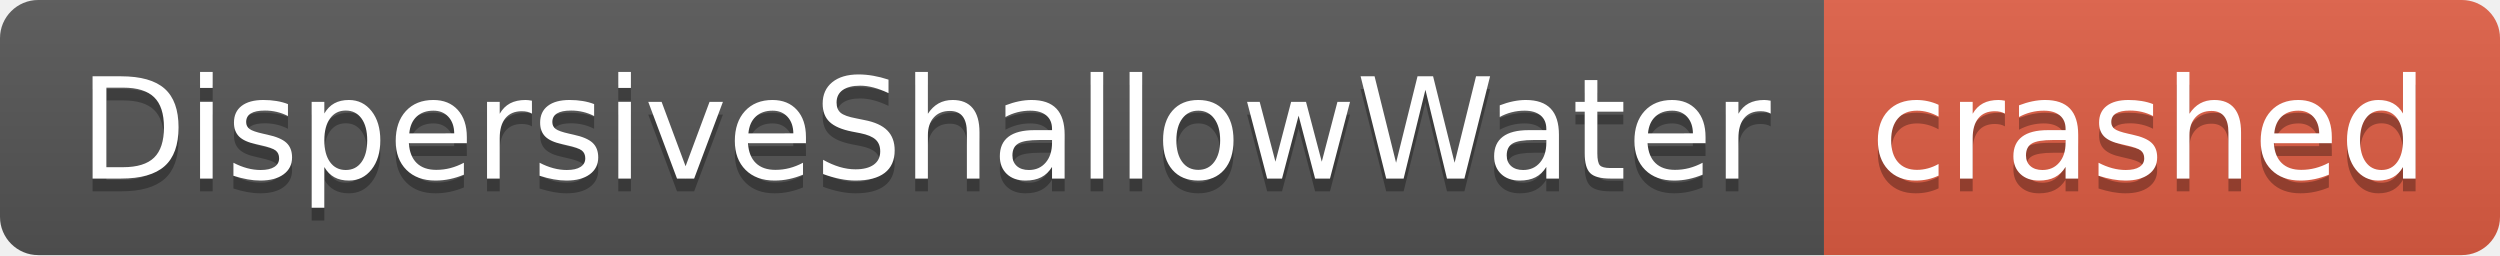
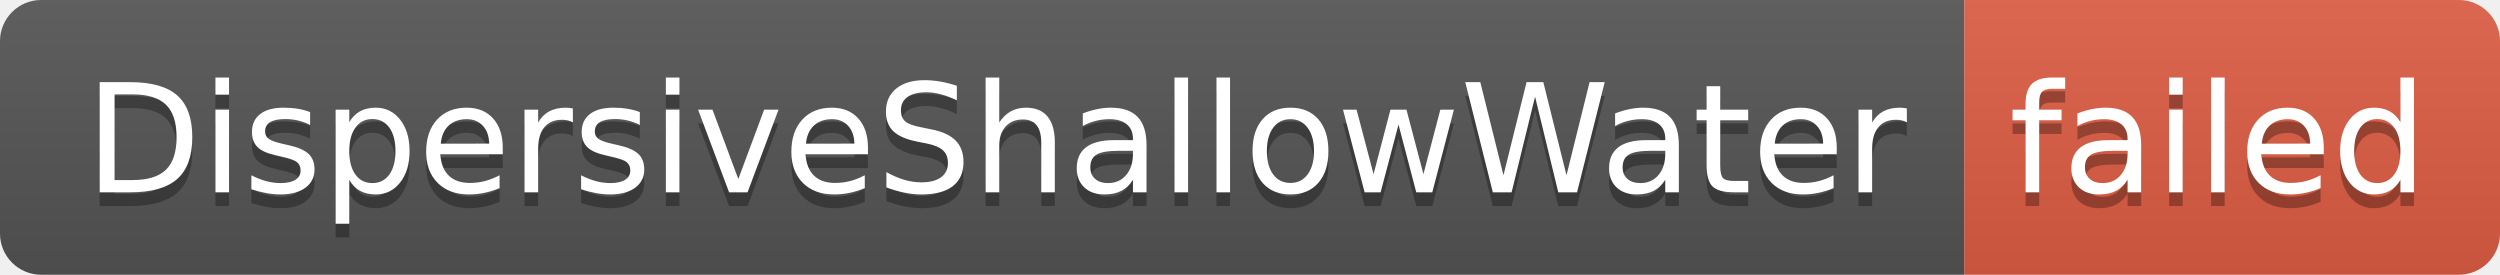
- <svg xmlns="http://www.w3.org/2000/svg" width="196" height="20" role="img" aria-label="DispersiveShallowWater: crashed">
+ <svg xmlns="http://www.w3.org/2000/svg" width="182" height="20" role="img" aria-label="DispersiveShallowWater: failed">
  <linearGradient id="s" x2="0" y2="100%">
    <stop offset="0" stop-color="#bbb" stop-opacity=".1" />
    <stop offset="1" stop-opacity=".1" />
  </linearGradient>
  <clipPath id="r">
-     <rect width="196" height="20" rx="3" fill="#fff" />
+     <rect width="182" height="20" rx="3" fill="#fff" />
  </clipPath>
  <g clip-path="url(#r)">
    <rect width="143" height="20" fill="#555" />
-     <rect x="143" width="53" height="20" fill="#e05d44" />
-     <rect width="196" height="20" fill="url(#s)" />
+     <rect x="143" width="39" height="20" fill="#e05d44" />
+     <rect width="182" height="20" fill="url(#s)" />
  </g>
  <g fill="#fff" text-anchor="middle" font-family="Verdana,Geneva,DejaVu Sans,sans-serif" text-rendering="geometricPrecision" font-size="110">
    <text aria-hidden="true" x="725" y="150" fill="#010101" fill-opacity=".3" transform="scale(.1)" textLength="1330">DispersiveShallowWater</text>
    <text x="725" y="140" transform="scale(.1)" fill="#fff" textLength="1330">DispersiveShallowWater</text>
-     <text aria-hidden="true" x="1685" y="150" fill="#010101" fill-opacity=".3" transform="scale(.1)" textLength="430">crashed</text>
-     <text x="1685" y="140" transform="scale(.1)" fill="#fff" textLength="430">crashed</text>
+     <text aria-hidden="true" x="1615" y="150" fill="#010101" fill-opacity=".3" transform="scale(.1)" textLength="290">failed</text>
+     <text x="1615" y="140" transform="scale(.1)" fill="#fff" textLength="290">failed</text>
  </g>
</svg>
